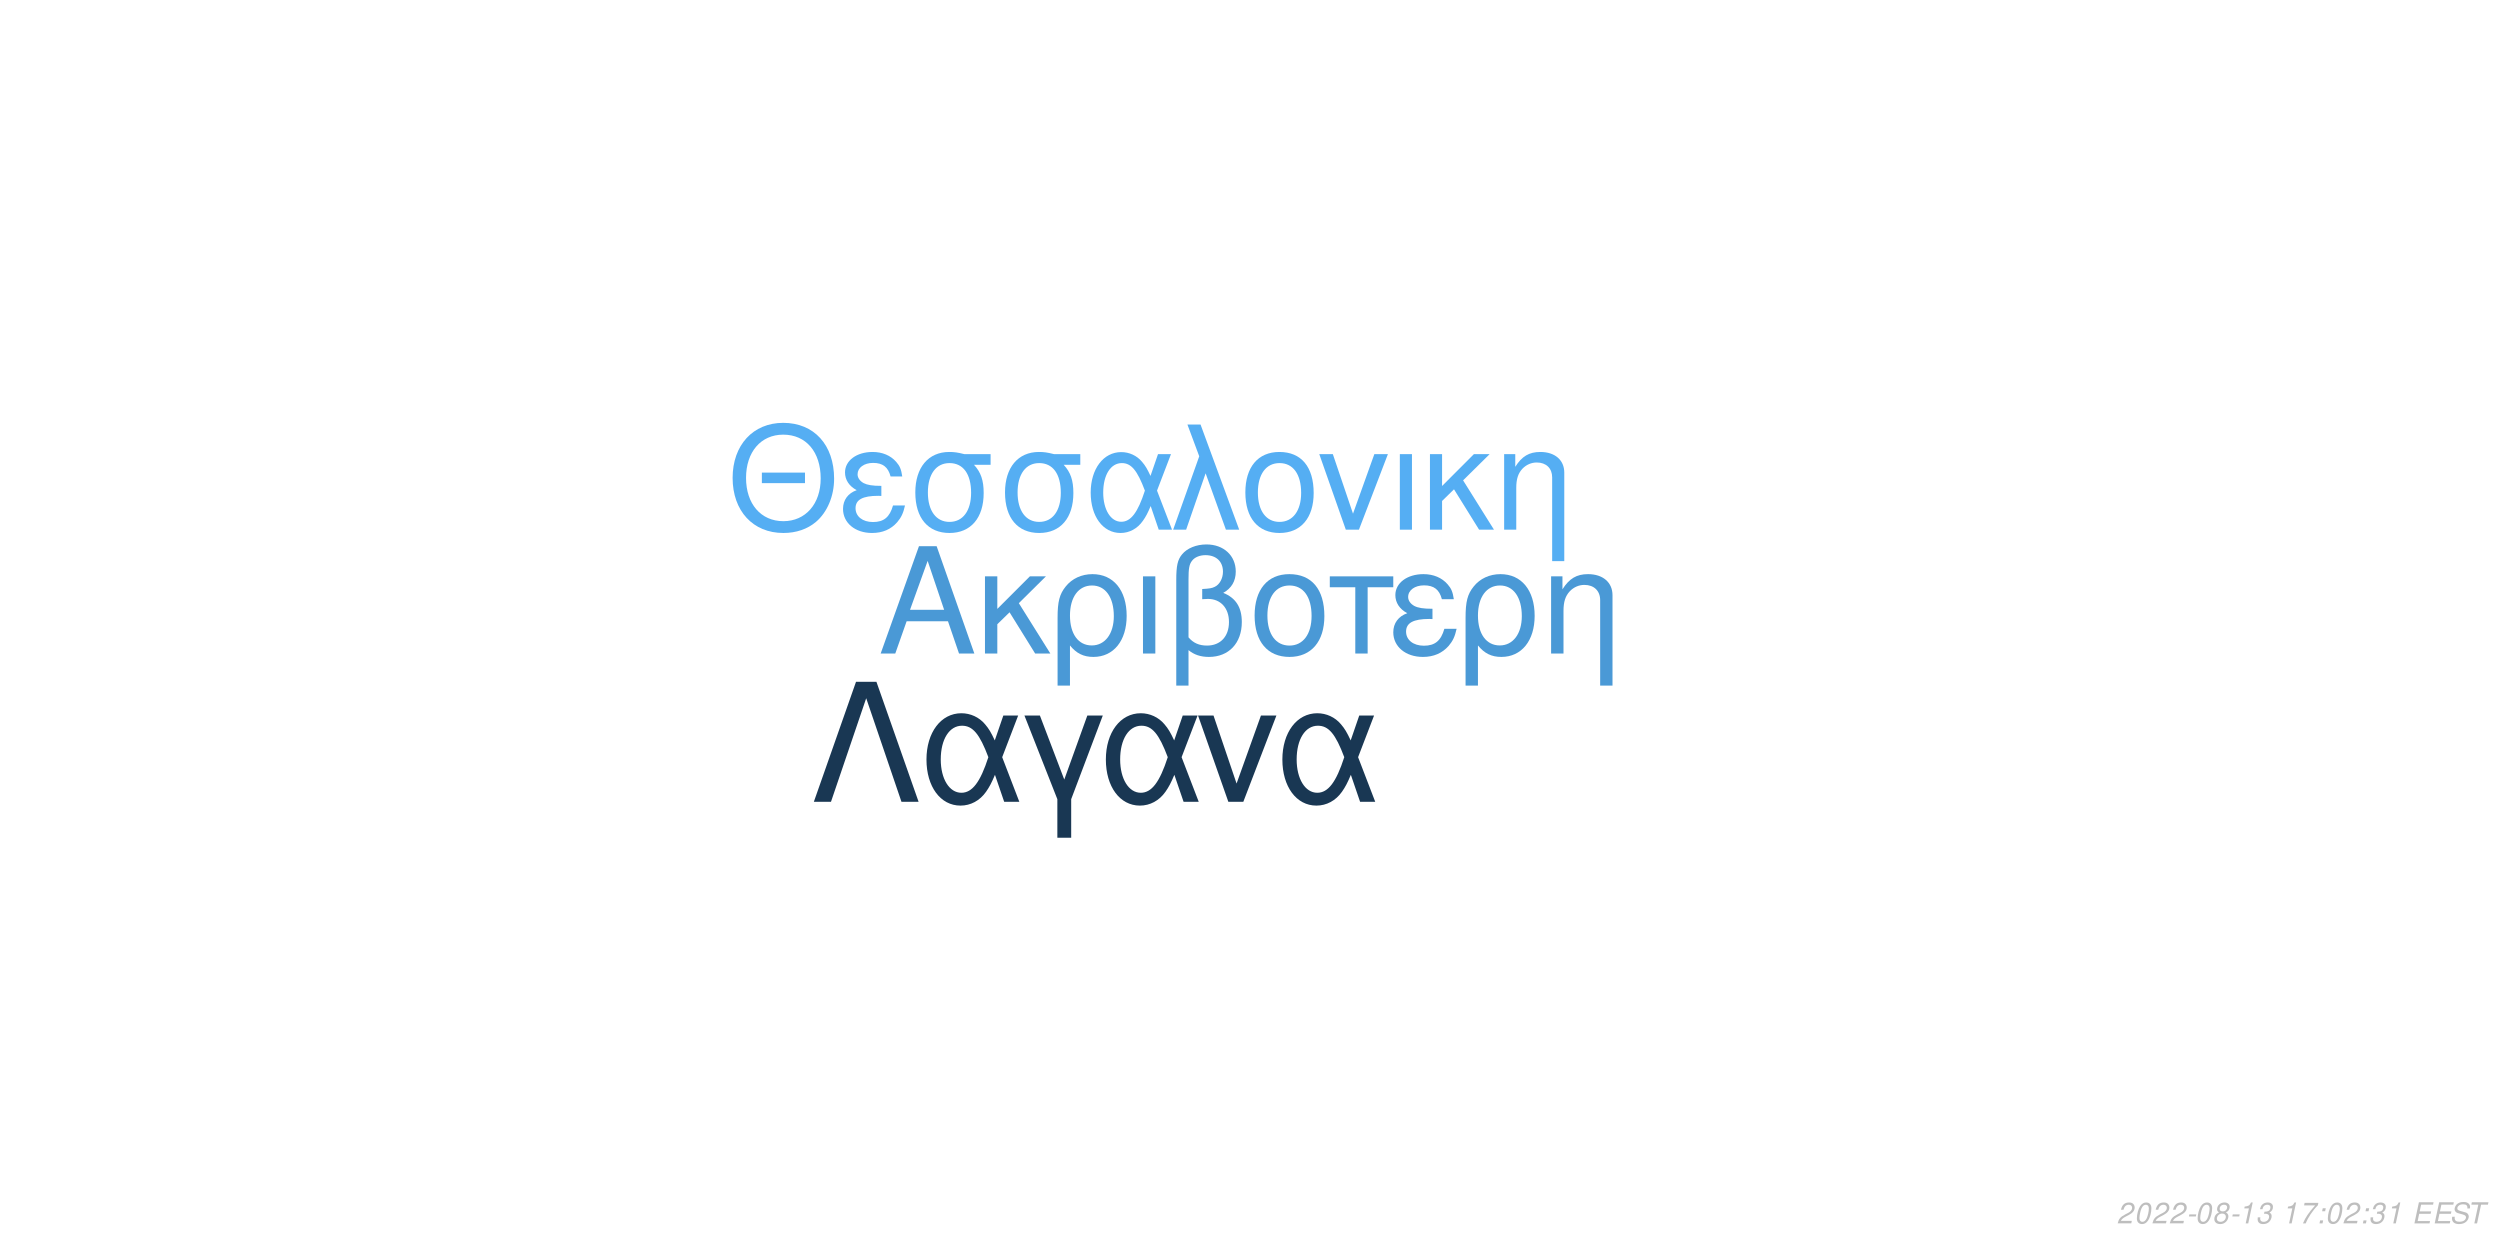
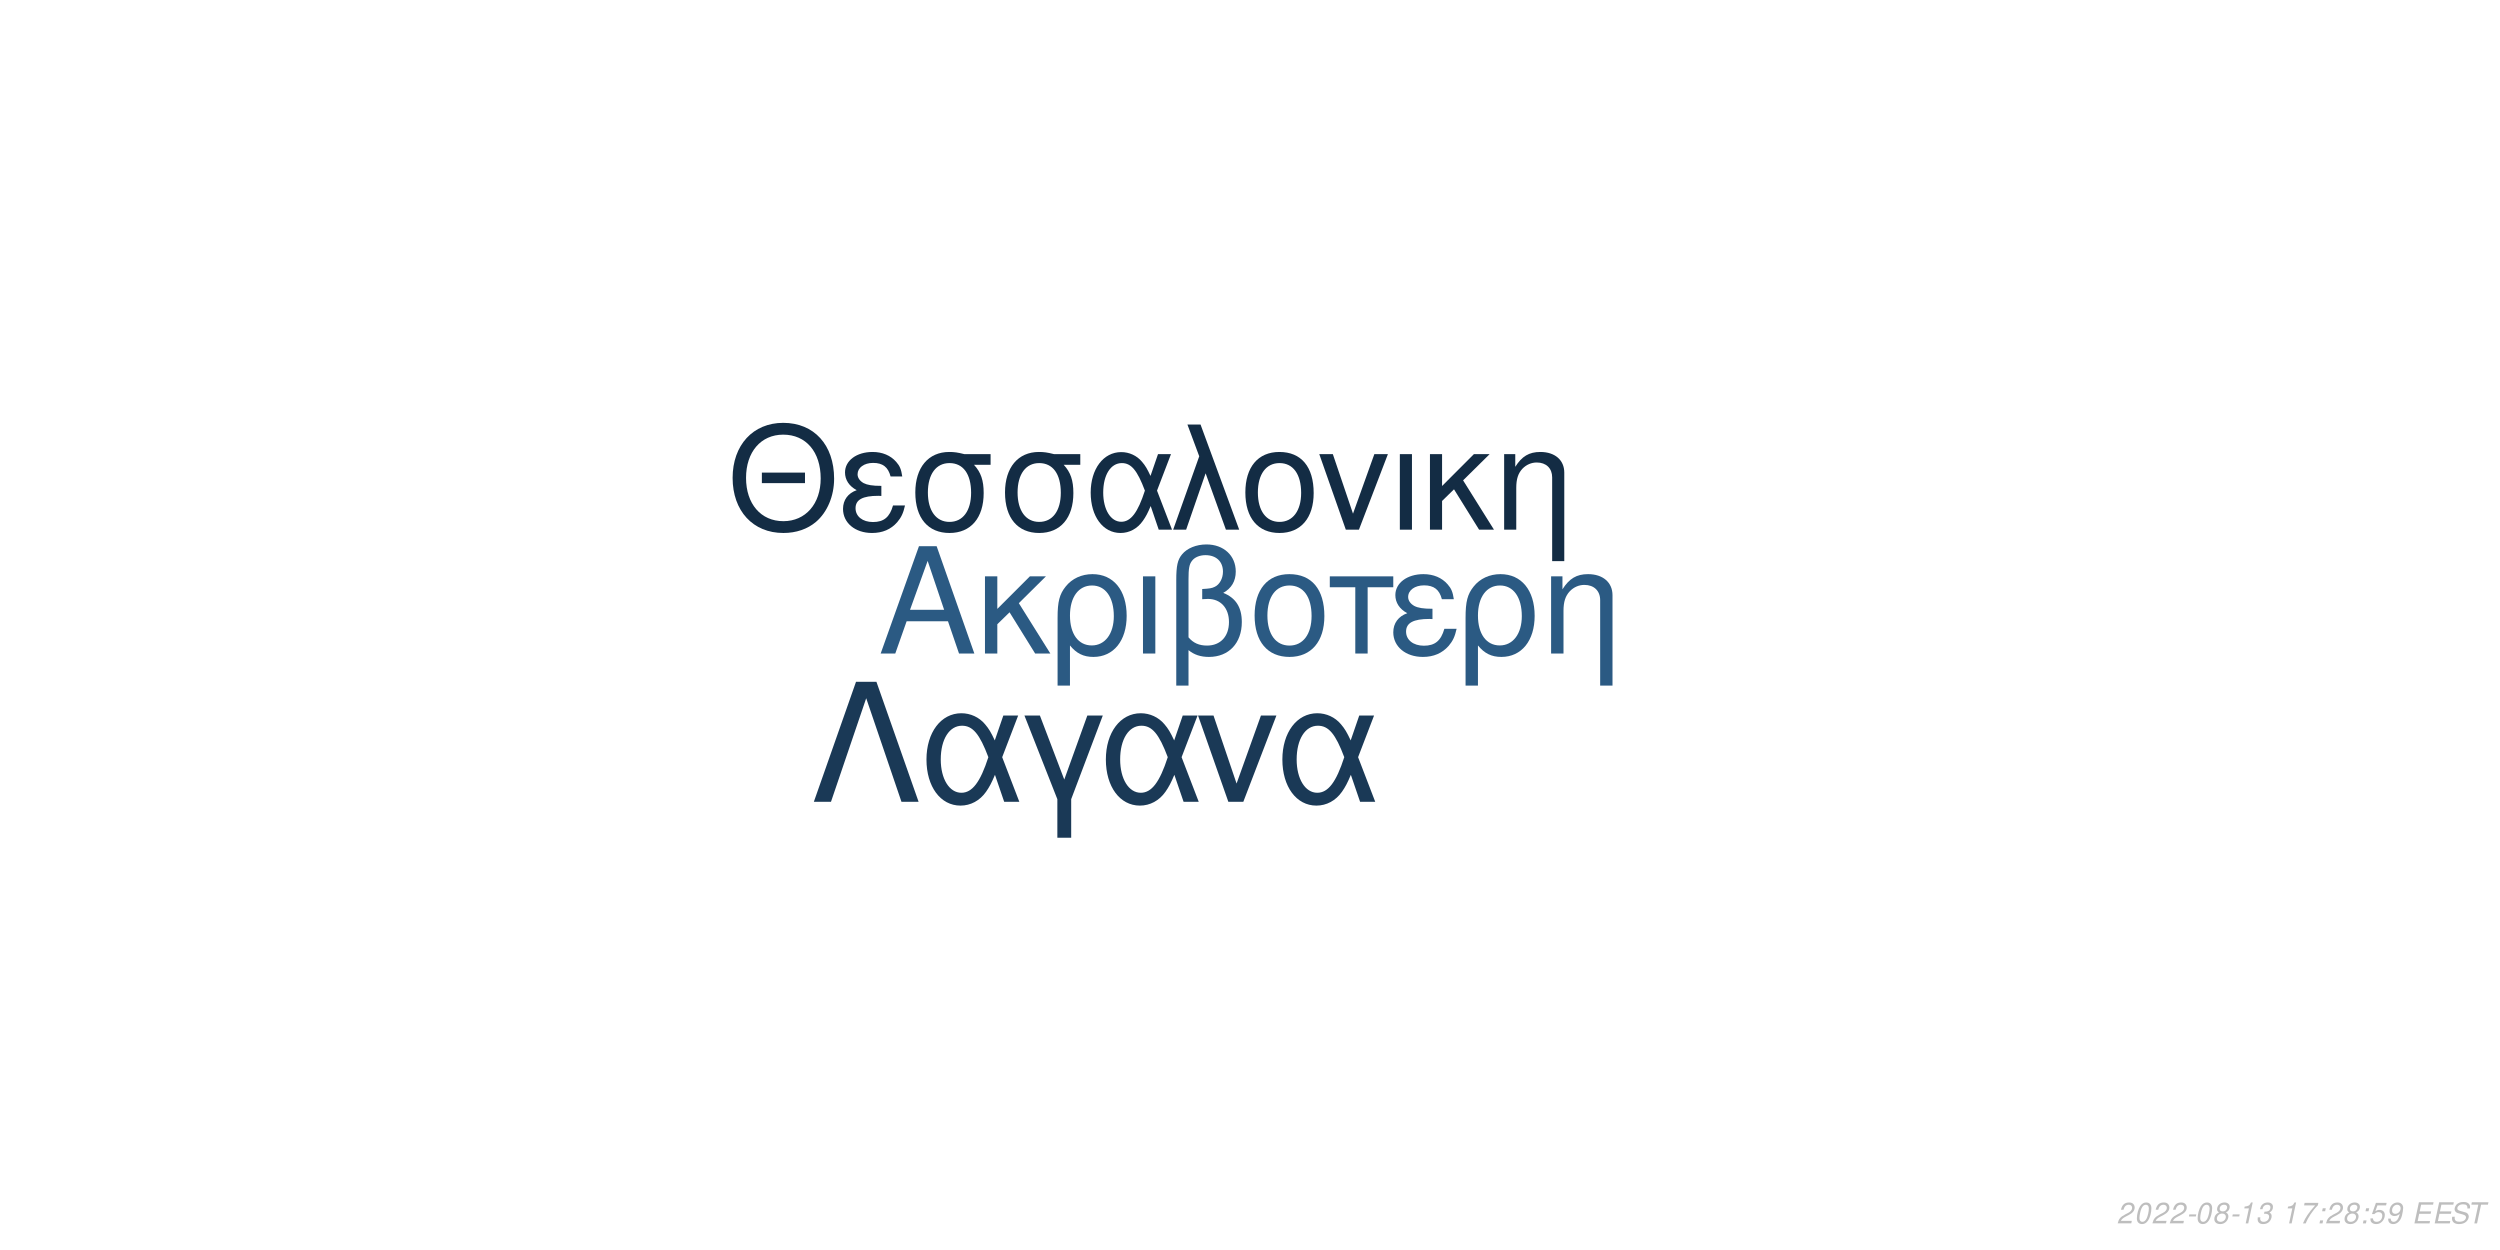
<svg xmlns="http://www.w3.org/2000/svg" xmlns:xlink="http://www.w3.org/1999/xlink" width="864pt" height="432pt" viewBox="0 0 864 432" version="1.1">
  <defs>
    <g>
      <symbol overflow="visible" id="glyph0-0">
        <path style="stroke:none;" d="" />
      </symbol>
      <symbol overflow="visible" id="glyph0-1">
        <path style="stroke:none;" d="M 24.125 -11.141 L 27.938 0 L 33.234 0 L 20.203 -37.094 L 14.094 -37.094 L 0.859 0 L 5.906 0 L 9.828 -11.141 Z M 22.797 -15.109 L 11 -15.109 L 17.094 -32.016 Z M 22.797 -15.109 " />
      </symbol>
      <symbol overflow="visible" id="glyph0-2">
        <path style="stroke:none;" d="M 7.172 -15.422 L 7.172 -26.672 L 2.906 -26.672 L 2.906 0 L 7.172 0 L 7.172 -10.125 L 11.406 -14.25 L 20.25 0 L 25.5 0 L 14.609 -17.406 L 23.969 -26.672 L 18.422 -26.672 Z M 7.172 -15.422 " />
      </symbol>
      <symbol overflow="visible" id="glyph0-3">
        <path style="stroke:none;" d="M 3 11.094 L 7.281 11.094 L 7.281 -2.797 C 9.516 -0.047 11.953 1.172 15.375 1.172 C 22.344 1.172 26.875 -4.422 26.875 -13.031 C 26.875 -21.891 22.297 -27.438 15.062 -27.438 C 11.297 -27.438 7.984 -25.906 5.797 -23.156 C 3.672 -20.516 3 -17.969 3 -12.359 Z M 14.906 -23.516 C 19.547 -23.516 22.438 -19.438 22.438 -12.922 C 22.438 -6.812 19.391 -2.797 14.812 -2.797 C 10.172 -2.797 7.281 -6.766 7.281 -13.125 C 7.281 -19.484 10.234 -23.516 14.906 -23.516 Z M 14.906 -23.516 " />
      </symbol>
      <symbol overflow="visible" id="glyph0-4">
        <path style="stroke:none;" d="M 3.516 0 L 7.781 0 L 7.781 -26.672 L 3.516 -26.672 Z M 3.516 0 " />
      </symbol>
      <symbol overflow="visible" id="glyph0-5">
        <path style="stroke:none;" d="M 4.016 11.094 L 8.25 11.094 L 8.25 -1.172 C 10.172 0.406 12.422 1.172 15.312 1.172 C 22.188 1.172 26.672 -3.609 26.672 -10.891 C 26.672 -15.984 24.578 -19.234 20.25 -20.969 C 23.109 -22.547 24.578 -25.031 24.578 -28.344 C 24.578 -33.844 20.406 -37.703 14.453 -37.703 C 10.938 -37.703 7.734 -36.391 6 -34.25 C 4.484 -32.422 4.016 -30.328 4.016 -25.391 Z M 8.25 -25.656 C 8.25 -29.359 8.5 -30.844 9.469 -32.062 C 10.375 -33.281 12.156 -34 14.094 -34 C 17.812 -34 20.156 -31.812 20.156 -28.297 C 20.156 -25.953 18.984 -23.812 17.297 -23.047 C 16.281 -22.547 15.469 -22.438 12.984 -22.297 L 12.984 -18.781 C 13.734 -18.828 14.344 -18.875 14.969 -18.875 C 19.344 -18.875 22.234 -15.719 22.234 -10.891 C 22.234 -5.906 19.281 -2.75 14.656 -2.75 C 11.953 -2.75 9.922 -3.609 8.25 -5.594 Z M 8.25 -25.656 " />
      </symbol>
      <symbol overflow="visible" id="glyph0-6">
        <path style="stroke:none;" d="M 14.094 -27.438 C 6.562 -27.438 2.094 -22.094 2.094 -13.125 C 2.094 -4.125 6.562 1.172 14.141 1.172 C 21.672 1.172 26.203 -4.172 26.203 -12.922 C 26.203 -22.188 21.828 -27.438 14.094 -27.438 Z M 14.141 -23.516 C 18.938 -23.516 21.781 -19.594 21.781 -12.984 C 21.781 -6.672 18.828 -2.75 14.141 -2.75 C 9.422 -2.75 6.516 -6.672 6.516 -13.125 C 6.516 -19.594 9.422 -23.516 14.141 -23.516 Z M 14.141 -23.516 " />
      </symbol>
      <symbol overflow="visible" id="glyph0-7">
        <path style="stroke:none;" d="M 7.891 0 L 12.156 0 L 12.156 -22.906 L 21.016 -22.906 L 21.016 -26.672 L -0.922 -26.672 L -0.922 -22.906 L 7.891 -22.906 Z M 7.891 0 " />
      </symbol>
      <symbol overflow="visible" id="glyph0-8">
        <path style="stroke:none;" d="M 14.562 -15.469 C 11.344 -15.469 9.562 -15.781 8.297 -16.438 C 6.922 -17.203 6.156 -18.328 6.156 -19.547 C 6.156 -21.891 8.453 -23.562 11.656 -23.562 C 15.062 -23.562 16.953 -22.094 17.812 -18.781 L 21.938 -18.781 C 21.578 -21.266 21.062 -22.5 19.797 -23.922 C 17.812 -26.203 14.906 -27.438 11.453 -27.438 C 5.797 -27.438 1.734 -24.375 1.734 -20.203 C 1.734 -17.609 3.156 -15.375 5.859 -13.938 C 2.797 -12.875 1.016 -10.484 1.016 -7.328 C 1.016 -2.391 5.297 1.172 11.25 1.172 C 14.969 1.172 17.906 -0.109 20.156 -2.641 C 21.578 -4.328 22.297 -5.797 22.906 -8.547 L 18.672 -8.547 C 17.5 -4.422 15.422 -2.703 11.609 -2.703 C 7.938 -2.703 5.438 -4.688 5.438 -7.578 C 5.438 -10.578 7.938 -11.953 13.484 -11.953 C 13.641 -11.953 14.094 -11.953 14.562 -11.906 Z M 14.562 -15.469 " />
      </symbol>
      <symbol overflow="visible" id="glyph0-9">
        <path style="stroke:none;" d="M 3.562 -26.672 L 3.562 0 L 7.844 0 L 7.844 -14.703 C 7.844 -17.906 8.5 -19.891 10.031 -21.531 C 11.406 -22.953 13.188 -23.719 15.062 -23.719 C 18.375 -23.719 20.516 -21.672 20.516 -18.469 L 20.516 11.094 L 24.781 11.094 L 24.781 -20.156 C 24.781 -24.578 21.469 -27.438 16.328 -27.438 C 12.359 -27.438 9.828 -25.906 7.484 -22.188 L 7.484 -26.672 Z M 3.562 -26.672 " />
      </symbol>
      <symbol overflow="visible" id="glyph1-0">
        <path style="stroke:none;" d="" />
      </symbol>
      <symbol overflow="visible" id="glyph1-1">
        <path style="stroke:none;" d="M 26.859 -19.734 L 11.953 -19.734 L 11.953 -16.094 L 26.859 -16.094 Z M 19.328 -36.922 C 8.922 -36.922 1.844 -29.25 1.844 -17.891 C 1.844 -6.484 8.875 1.141 19.391 1.141 C 23.812 1.141 27.703 -0.203 30.641 -2.688 C 34.578 -6.031 36.922 -11.656 36.922 -17.594 C 36.922 -29.297 30 -36.922 19.328 -36.922 Z M 19.328 -32.844 C 27.203 -32.844 32.281 -26.906 32.281 -17.688 C 32.281 -8.922 27.062 -2.938 19.391 -2.938 C 11.609 -2.938 6.484 -8.922 6.484 -17.891 C 6.484 -26.859 11.609 -32.844 19.328 -32.844 Z M 19.328 -32.844 " />
      </symbol>
      <symbol overflow="visible" id="glyph1-2">
        <path style="stroke:none;" d="M 14.25 -15.141 C 11.109 -15.141 9.375 -15.453 8.125 -16.094 C 6.781 -16.844 6.031 -17.938 6.031 -19.141 C 6.031 -21.422 8.266 -23.078 11.406 -23.078 C 14.75 -23.078 16.594 -21.625 17.438 -18.391 L 21.469 -18.391 C 21.125 -20.828 20.625 -22.031 19.391 -23.422 C 17.438 -25.656 14.594 -26.859 11.219 -26.859 C 5.688 -26.859 1.688 -23.875 1.688 -19.781 C 1.688 -17.234 3.094 -15.047 5.734 -13.656 C 2.734 -12.609 1 -10.266 1 -7.172 C 1 -2.344 5.188 1.141 11.016 1.141 C 14.656 1.141 17.547 -0.094 19.734 -2.594 C 21.125 -4.234 21.828 -5.688 22.422 -8.375 L 18.281 -8.375 C 17.141 -4.328 15.094 -2.641 11.359 -2.641 C 7.766 -2.641 5.328 -4.578 5.328 -7.422 C 5.328 -10.359 7.766 -11.703 13.203 -11.703 C 13.359 -11.703 13.797 -11.703 14.25 -11.656 Z M 14.25 -15.141 " />
      </symbol>
      <symbol overflow="visible" id="glyph1-3">
        <path style="stroke:none;" d="M 29 -26.109 L 19.938 -26.109 C 17.594 -26.703 16.438 -26.859 14.703 -26.859 C 7.469 -26.859 2.984 -21.469 2.984 -12.859 C 2.984 -4.031 7.375 1.141 14.797 1.141 C 22.172 1.141 26.609 -4.078 26.609 -12.656 C 26.609 -17.047 25.656 -19.828 23.266 -22.422 L 29 -22.422 Z M 14.797 -23.016 C 19.531 -23.016 22.266 -19.234 22.266 -12.75 C 22.266 -6.531 19.438 -2.688 14.797 -2.688 C 10.172 -2.688 7.328 -6.531 7.328 -12.859 C 7.328 -19.188 10.172 -23.016 14.797 -23.016 Z M 14.797 -23.016 " />
      </symbol>
      <symbol overflow="visible" id="glyph1-4">
        <path style="stroke:none;" d="M 29.344 -26.109 L 24.859 -26.109 L 22.266 -18.578 C 21.125 -21.031 20.484 -22.125 19.328 -23.469 C 17.547 -25.609 14.906 -26.812 12.156 -26.812 C 5.984 -26.812 1.594 -20.984 1.594 -12.812 C 1.594 -4.578 5.828 1.141 11.906 1.141 C 14.953 1.141 17.734 -0.344 19.625 -3.047 C 20.672 -4.531 21.281 -5.688 22.328 -8.172 L 25.109 0 L 29.703 0 L 24.516 -13.5 Z M 20.328 -13.5 C 17.891 -5.922 15.453 -2.734 12.156 -2.734 C 8.516 -2.734 5.922 -6.922 5.922 -12.812 C 5.922 -18.938 8.516 -23.016 12.359 -23.016 C 15.594 -23.016 17.688 -20.531 20.328 -13.5 Z M 20.328 -13.5 " />
      </symbol>
      <symbol overflow="visible" id="glyph1-5">
        <path style="stroke:none;" d="M 1.094 0 L 5.578 0 L 12.312 -19.484 L 19.328 0 L 23.922 0 L 10.562 -36.328 L 6.031 -36.328 L 10.109 -25.359 Z M 1.094 0 " />
      </symbol>
      <symbol overflow="visible" id="glyph1-6">
        <path style="stroke:none;" d="M 13.797 -26.859 C 6.422 -26.859 2.047 -21.625 2.047 -12.859 C 2.047 -4.031 6.422 1.141 13.859 1.141 C 21.234 1.141 25.656 -4.078 25.656 -12.656 C 25.656 -21.719 21.375 -26.859 13.797 -26.859 Z M 13.859 -23.016 C 18.531 -23.016 21.328 -19.188 21.328 -12.703 C 21.328 -6.531 18.438 -2.688 13.859 -2.688 C 9.219 -2.688 6.375 -6.531 6.375 -12.859 C 6.375 -19.188 9.219 -23.016 13.859 -23.016 Z M 13.859 -23.016 " />
      </symbol>
      <symbol overflow="visible" id="glyph1-7">
        <path style="stroke:none;" d="M 14.297 0 L 24.312 -26.109 L 19.625 -26.109 L 12.25 -5.531 L 5.281 -26.109 L 0.594 -26.109 L 9.766 0 Z M 14.297 0 " />
      </symbol>
      <symbol overflow="visible" id="glyph1-8">
        <path style="stroke:none;" d="M 3.438 0 L 7.625 0 L 7.625 -26.109 L 3.438 -26.109 Z M 3.438 0 " />
      </symbol>
      <symbol overflow="visible" id="glyph1-9">
        <path style="stroke:none;" d="M 7.031 -15.094 L 7.031 -26.109 L 2.844 -26.109 L 2.844 0 L 7.031 0 L 7.031 -9.922 L 11.156 -13.953 L 19.828 0 L 24.969 0 L 14.297 -17.047 L 23.469 -26.109 L 18.031 -26.109 Z M 7.031 -15.094 " />
      </symbol>
      <symbol overflow="visible" id="glyph1-10">
        <path style="stroke:none;" d="M 3.484 -26.109 L 3.484 0 L 7.672 0 L 7.672 -14.406 C 7.672 -17.547 8.328 -19.484 9.812 -21.078 C 11.156 -22.469 12.906 -23.219 14.75 -23.219 C 17.984 -23.219 20.078 -21.234 20.078 -18.094 L 20.078 10.859 L 24.266 10.859 L 24.266 -19.734 C 24.266 -24.062 21.031 -26.859 16 -26.859 C 12.109 -26.859 9.609 -25.359 7.328 -21.719 L 7.328 -26.109 Z M 3.484 -26.109 " />
      </symbol>
      <symbol overflow="visible" id="glyph2-0">
        <path style="stroke:none;" d="" />
      </symbol>
      <symbol overflow="visible" id="glyph2-1">
        <path style="stroke:none;" d="M 22.531 -41.484 L 15.484 -41.484 L 0.906 0 L 6.828 0 L 19 -35.797 L 31.188 0 L 37.109 0 Z M 22.531 -41.484 " />
      </symbol>
      <symbol overflow="visible" id="glyph2-2">
        <path style="stroke:none;" d="M 33.516 -29.812 L 28.391 -29.812 L 25.438 -21.219 C 24.125 -24.016 23.391 -25.266 22.078 -26.797 C 20.031 -29.25 17.016 -30.609 13.891 -30.609 C 6.828 -30.609 1.828 -23.953 1.828 -14.625 C 1.828 -5.234 6.656 1.312 13.594 1.312 C 17.078 1.312 20.266 -0.391 22.422 -3.469 C 23.609 -5.172 24.297 -6.484 25.5 -9.328 L 28.688 0 L 33.922 0 L 28 -15.422 Z M 23.219 -15.422 C 20.422 -6.766 17.641 -3.125 13.891 -3.125 C 9.734 -3.125 6.766 -7.906 6.766 -14.625 C 6.766 -21.625 9.734 -26.297 14.109 -26.297 C 17.812 -26.297 20.203 -23.453 23.219 -15.422 Z M 23.219 -15.422 " />
      </symbol>
      <symbol overflow="visible" id="glyph2-3">
        <path style="stroke:none;" d="M 12.062 12.406 L 16.844 12.406 L 16.844 -0.906 L 27.766 -29.812 L 22.422 -29.812 L 14.453 -7.688 L 6.031 -29.812 L 0.688 -29.812 L 12.062 -0.906 Z M 12.062 12.406 " />
      </symbol>
      <symbol overflow="visible" id="glyph2-4">
        <path style="stroke:none;" d="M 16.328 0 L 27.766 -29.812 L 22.422 -29.812 L 14 -6.312 L 6.031 -29.812 L 0.688 -29.812 L 11.156 0 Z M 16.328 0 " />
      </symbol>
      <symbol overflow="visible" id="glyph3-0">
        <path style="stroke:none;" d="" />
      </symbol>
      <symbol overflow="visible" id="glyph3-1">
        <path style="stroke:none;" d="M 5.234 -0.875 L 1.469 -0.875 C 1.641 -1.375 2.203 -1.891 3.109 -2.344 L 4.234 -2.938 C 5.562 -3.625 6.219 -4.469 6.219 -5.484 C 6.219 -5.938 6.062 -6.359 5.797 -6.656 C 5.469 -7.047 4.984 -7.234 4.312 -7.234 C 2.766 -7.234 1.891 -6.453 1.484 -4.734 L 2.375 -4.734 C 2.484 -5.188 2.609 -5.484 2.797 -5.75 C 3.094 -6.203 3.609 -6.453 4.188 -6.453 C 4.891 -6.453 5.344 -6.031 5.344 -5.375 C 5.344 -4.703 4.859 -4.094 4.016 -3.656 L 2.984 -3.125 C 1.234 -2.188 0.797 -1.656 0.344 -0.016 L 5.047 -0.016 Z M 5.234 -0.875 " />
      </symbol>
      <symbol overflow="visible" id="glyph3-2">
        <path style="stroke:none;" d="M 4.203 -7.234 C 3.375 -7.234 2.688 -6.812 2.125 -5.984 C 1.484 -5.047 0.984 -3.188 0.984 -1.734 C 0.984 -1.109 1.172 -0.562 1.484 -0.266 C 1.797 0.047 2.281 0.234 2.766 0.234 C 3.625 0.234 4.281 -0.156 4.859 -1.016 C 5.516 -1.953 6 -3.797 6 -5.266 C 6 -6.5 5.328 -7.234 4.203 -7.234 Z M 4.094 -6.453 C 4.734 -6.453 5.125 -5.984 5.125 -5.156 C 5.125 -4.203 4.781 -2.625 4.406 -1.812 C 3.984 -0.938 3.516 -0.547 2.875 -0.547 C 2.25 -0.547 1.875 -1.031 1.875 -1.828 C 1.875 -2.797 2.203 -4.344 2.594 -5.203 C 2.984 -6.047 3.453 -6.453 4.094 -6.453 Z M 4.094 -6.453 " />
      </symbol>
      <symbol overflow="visible" id="glyph3-3">
        <path style="stroke:none;" d="M 3.516 -3.125 L 1.125 -3.125 L 0.969 -2.406 L 3.359 -2.406 Z M 3.516 -3.125 " />
      </symbol>
      <symbol overflow="visible" id="glyph3-4">
        <path style="stroke:none;" d="M 4.766 -3.797 C 5.078 -3.969 5.234 -4.078 5.438 -4.234 C 5.812 -4.594 6.062 -5.172 6.062 -5.734 C 6.062 -6.625 5.344 -7.234 4.266 -7.234 C 2.812 -7.234 1.703 -6.219 1.703 -4.875 C 1.703 -4.406 1.875 -4.125 2.359 -3.812 C 1.297 -3.312 0.75 -2.516 0.75 -1.469 C 0.75 -0.438 1.547 0.234 2.812 0.234 C 3.656 0.234 4.359 -0.094 4.938 -0.734 C 5.359 -1.234 5.609 -1.859 5.609 -2.438 C 5.609 -3.047 5.312 -3.516 4.766 -3.797 Z M 4.109 -6.453 C 4.797 -6.453 5.188 -6.125 5.188 -5.578 C 5.188 -5.266 5.062 -4.922 4.859 -4.672 C 4.562 -4.312 4.188 -4.156 3.656 -4.156 C 2.984 -4.156 2.594 -4.453 2.594 -4.984 C 2.594 -5.859 3.203 -6.453 4.109 -6.453 Z M 3.453 -3.406 C 4.234 -3.406 4.734 -2.984 4.734 -2.312 C 4.734 -1.312 3.922 -0.547 2.875 -0.547 C 2.125 -0.547 1.625 -0.969 1.625 -1.625 C 1.625 -2.609 2.438 -3.406 3.453 -3.406 Z M 3.453 -3.406 " />
      </symbol>
      <symbol overflow="visible" id="glyph3-5">
        <path style="stroke:none;" d="M 3.703 -5.188 L 2.594 0 L 3.469 0 L 5.016 -7.234 L 4.438 -7.234 C 3.906 -6.156 3.688 -6.016 2.234 -5.812 L 2.109 -5.188 Z M 3.703 -5.188 " />
      </symbol>
      <symbol overflow="visible" id="glyph3-6">
        <path style="stroke:none;" d="M 2.922 -3.312 C 3.125 -3.344 3.234 -3.344 3.375 -3.344 C 4.203 -3.344 4.688 -3 4.688 -2.406 C 4.688 -1.312 3.906 -0.547 2.781 -0.547 C 2.047 -0.547 1.594 -0.938 1.594 -1.562 C 1.594 -1.719 1.609 -1.844 1.656 -2.094 L 0.766 -2.094 C 0.734 -1.797 0.719 -1.641 0.719 -1.469 C 0.719 -0.375 1.406 0.234 2.641 0.234 C 3.547 0.234 4.297 -0.078 4.812 -0.656 C 5.266 -1.156 5.562 -1.875 5.562 -2.547 C 5.562 -3.125 5.344 -3.453 4.797 -3.734 C 5.641 -4.234 6.016 -4.844 6.016 -5.734 C 6.016 -6.656 5.312 -7.234 4.203 -7.234 C 3.375 -7.234 2.672 -6.938 2.188 -6.375 C 1.891 -6.031 1.703 -5.641 1.516 -4.906 L 2.391 -4.906 C 2.5 -5.359 2.594 -5.594 2.734 -5.812 C 3.047 -6.234 3.516 -6.453 4.078 -6.453 C 4.734 -6.453 5.141 -6.125 5.141 -5.578 C 5.141 -5.188 5.016 -4.797 4.797 -4.547 C 4.516 -4.234 4 -4.062 3.266 -4.062 L 3.078 -4.062 Z M 2.922 -3.312 " />
      </symbol>
      <symbol overflow="visible" id="glyph3-7">
        <path style="stroke:none;" d="" />
      </symbol>
      <symbol overflow="visible" id="glyph3-8">
        <path style="stroke:none;" d="M 6.703 -7.094 L 1.953 -7.094 L 1.766 -6.219 L 5.594 -6.219 C 3.344 -3.688 2.266 -2.109 1.375 0 L 2.344 0 C 3.031 -1.906 4.828 -4.594 6.547 -6.281 Z M 6.703 -7.094 " />
      </symbol>
      <symbol overflow="visible" id="glyph3-9">
        <path style="stroke:none;" d="M 2.359 -1.031 L 1.312 -1.031 L 1.094 0 L 2.141 0 Z M 3.266 -5.234 L 2.219 -5.234 L 2 -4.203 L 3.047 -4.203 Z M 3.266 -5.234 " />
      </symbol>
      <symbol overflow="visible" id="glyph3-10">
+         <path style="stroke:none;" d="M 6.297 -7.094 L 2.594 -7.094 L 1.234 -3.234 L 2.047 -3.234 C 2.656 -3.766 2.938 -3.906 3.531 -3.906 C 4.328 -3.906 4.797 -3.453 4.797 -2.688 C 4.797 -1.438 3.969 -0.547 2.828 -0.547 C 2.031 -0.547 1.609 -0.938 1.578 -1.734 L 0.703 -1.734 L 0.703 -1.516 C 0.703 -0.938 0.844 -0.547 1.188 -0.266 C 1.562 0.062 2.078 0.234 2.703 0.234 C 3.656 0.234 4.391 -0.156 4.984 -0.922 C 5.422 -1.5 5.672 -2.234 5.672 -2.953 C 5.672 -4 4.938 -4.672 3.812 -4.672 C 3.328 -4.672 2.906 -4.547 2.406 -4.234 L 3.109 -6.219 L 6.109 -6.219 Z M 6.297 -7.094 " />
+       </symbol>
+       <symbol overflow="visible" id="glyph3-11">
+         <path style="stroke:none;" d="M 0.844 -1.656 C 0.844 -1.547 0.844 -1.438 0.844 -1.375 C 0.844 -0.406 1.531 0.234 2.578 0.234 C 3.203 0.234 3.766 0.016 4.297 -0.438 C 4.938 -1 5.312 -1.656 5.594 -2.719 C 5.844 -3.672 6.016 -4.766 6.016 -5.375 C 6.016 -5.844 5.844 -6.328 5.547 -6.656 C 5.203 -7.031 4.703 -7.234 4.062 -7.234 C 2.516 -7.234 1.297 -5.938 1.297 -4.266 C 1.297 -3.203 1.984 -2.547 3.047 -2.547 C 3.484 -2.547 3.953 -2.672 4.281 -2.891 C 4.406 -2.984 4.547 -3.078 4.828 -3.344 C 4.438 -1.484 3.703 -0.547 2.703 -0.547 C 2.109 -0.547 1.719 -0.938 1.719 -1.547 L 1.719 -1.656 Z M 3.953 -6.453 C 4.625 -6.453 5.141 -5.953 5.141 -5.281 C 5.141 -4.188 4.312 -3.312 3.297 -3.312 C 2.594 -3.312 2.172 -3.734 2.172 -4.453 C 2.172 -5.562 2.984 -6.453 3.953 -6.453 Z M 3.953 -6.453 " />
+       </symbol>
+       <symbol overflow="visible" id="glyph3-12">
        <path style="stroke:none;" d="M 2.547 -3.312 L 6.5 -3.312 L 6.688 -4.141 L 2.719 -4.141 L 3.219 -6.469 L 7.344 -6.469 L 7.516 -7.297 L 2.453 -7.297 L 0.906 0 L 6.125 0 L 6.297 -0.812 L 2.016 -0.812 Z M 2.547 -3.312 " />
      </symbol>
-       <symbol overflow="visible" id="glyph3-11">
+       <symbol overflow="visible" id="glyph3-13">
        <path style="stroke:none;" d="M 7.062 -5.156 C 7.125 -5.438 7.141 -5.562 7.141 -5.703 C 7.141 -6.156 6.938 -6.594 6.594 -6.891 C 6.188 -7.25 5.656 -7.406 4.875 -7.406 C 3.844 -7.406 3.047 -7.125 2.5 -6.562 C 2.094 -6.141 1.781 -5.438 1.781 -4.922 C 1.781 -4.297 2.219 -3.766 2.891 -3.562 L 4.594 -3.094 C 5.406 -2.859 5.734 -2.578 5.734 -2.094 C 5.734 -1.781 5.547 -1.406 5.266 -1.141 C 4.844 -0.766 4.266 -0.578 3.453 -0.578 C 2.328 -0.578 1.812 -0.984 1.812 -1.906 C 1.812 -2.047 1.812 -2.125 1.844 -2.312 L 0.984 -2.312 C 0.906 -2.062 0.891 -1.906 0.891 -1.688 C 0.891 -0.484 1.797 0.234 3.297 0.234 C 4.359 0.234 5.234 -0.062 5.812 -0.609 C 6.344 -1.078 6.688 -1.797 6.688 -2.375 C 6.688 -2.641 6.609 -2.906 6.453 -3.156 C 6.234 -3.5 5.938 -3.703 5.469 -3.828 L 3.75 -4.312 C 2.984 -4.547 2.734 -4.734 2.734 -5.188 C 2.734 -5.547 2.875 -5.844 3.188 -6.109 C 3.547 -6.438 4.031 -6.594 4.703 -6.594 C 5.266 -6.594 5.688 -6.484 5.906 -6.297 C 6.094 -6.125 6.219 -5.797 6.219 -5.516 C 6.219 -5.422 6.203 -5.344 6.188 -5.156 Z M 7.062 -5.156 " />
      </symbol>
-       <symbol overflow="visible" id="glyph3-12">
+       <symbol overflow="visible" id="glyph3-14">
        <path style="stroke:none;" d="M 4.938 -6.469 L 7.312 -6.469 L 7.484 -7.297 L 1.75 -7.297 L 1.578 -6.469 L 3.984 -6.469 L 2.609 0 L 3.547 0 Z M 4.938 -6.469 " />
      </symbol>
    </g>
  </defs>
  <g id="surface1">
    <rect x="0" y="0" width="864" height="432" style="fill:rgb(100%,100%,100%);fill-opacity:1;stroke:none;" />
-     <g style="fill:rgb(29.02%,60%,83.922%);fill-opacity:1;">
+     <g style="fill:rgb(16.863%,35.294%,51.373%);fill-opacity:1;">
      <use xlink:href="#glyph0-1" x="303.5" y="225.861" />
      <use xlink:href="#glyph0-2" x="337.5" y="225.861" />
      <use xlink:href="#glyph0-3" x="362.5" y="225.861" />
      <use xlink:href="#glyph0-4" x="391.5" y="225.861" />
      <use xlink:href="#glyph0-5" x="402.5" y="225.861" />
      <use xlink:href="#glyph0-6" x="431.5" y="225.861" />
      <use xlink:href="#glyph0-7" x="460.5" y="225.861" />
      <use xlink:href="#glyph0-8" x="480.5" y="225.861" />
      <use xlink:href="#glyph0-3" x="503.5" y="225.861" />
      <use xlink:href="#glyph0-9" x="532.5" y="225.861" />
    </g>
-     <g style="fill:rgb(33.333%,68.235%,95.294%);fill-opacity:1;">
+     <g style="fill:rgb(7.451%,17.255%,26.667%);fill-opacity:1;">
      <use xlink:href="#glyph1-1" x="251.348" y="183.058" />
      <use xlink:href="#glyph1-2" x="290.348" y="183.058" />
      <use xlink:href="#glyph1-3" x="313.348" y="183.058" />
      <use xlink:href="#glyph1-3" x="344.348" y="183.058" />
      <use xlink:href="#glyph1-4" x="375.348" y="183.058" />
      <use xlink:href="#glyph1-5" x="404.348" y="183.058" />
      <use xlink:href="#glyph1-6" x="428.348" y="183.058" />
      <use xlink:href="#glyph1-7" x="455.348" y="183.058" />
      <use xlink:href="#glyph1-8" x="480.348" y="183.058" />
      <use xlink:href="#glyph1-9" x="491.348" y="183.058" />
      <use xlink:href="#glyph1-10" x="516.348" y="183.058" />
    </g>
-     <g style="fill:rgb(9.804%,21.569%,32.549%);fill-opacity:1;">
+     <g style="fill:rgb(10.196%,22.353%,33.725%);fill-opacity:1;">
      <use xlink:href="#glyph2-1" x="280.359" y="277.105" />
      <use xlink:href="#glyph2-2" x="318.359" y="277.105" />
      <use xlink:href="#glyph2-3" x="353.359" y="277.105" />
      <use xlink:href="#glyph2-2" x="380.359" y="277.105" />
      <use xlink:href="#glyph2-4" x="413.359" y="277.105" />
      <use xlink:href="#glyph2-2" x="441.359" y="277.105" />
    </g>
    <g style="fill:rgb(74.51%,74.51%,74.51%);fill-opacity:1;">
      <use xlink:href="#glyph3-1" x="731.52" y="422.81" />
      <use xlink:href="#glyph3-2" x="737.52" y="422.81" />
      <use xlink:href="#glyph3-1" x="743.52" y="422.81" />
      <use xlink:href="#glyph3-1" x="749.52" y="422.81" />
      <use xlink:href="#glyph3-3" x="755.52" y="422.81" />
      <use xlink:href="#glyph3-2" x="758.52" y="422.81" />
      <use xlink:href="#glyph3-4" x="764.52" y="422.81" />
      <use xlink:href="#glyph3-3" x="770.52" y="422.81" />
      <use xlink:href="#glyph3-5" x="773.52" y="422.81" />
      <use xlink:href="#glyph3-6" x="779.52" y="422.81" />
      <use xlink:href="#glyph3-7" x="785.52" y="422.81" />
      <use xlink:href="#glyph3-5" x="788.52" y="422.81" />
      <use xlink:href="#glyph3-8" x="794.52" y="422.81" />
      <use xlink:href="#glyph3-9" x="800.52" y="422.81" />
-       <use xlink:href="#glyph3-2" x="803.52" y="422.81" />
-       <use xlink:href="#glyph3-1" x="809.52" y="422.81" />
+       <use xlink:href="#glyph3-1" x="803.52" y="422.81" />
+       <use xlink:href="#glyph3-4" x="809.52" y="422.81" />
      <use xlink:href="#glyph3-9" x="815.52" y="422.81" />
-       <use xlink:href="#glyph3-6" x="818.52" y="422.81" />
-       <use xlink:href="#glyph3-5" x="824.52" y="422.81" />
+       <use xlink:href="#glyph3-10" x="818.52" y="422.81" />
+       <use xlink:href="#glyph3-11" x="824.52" y="422.81" />
      <use xlink:href="#glyph3-7" x="830.52" y="422.81" />
-       <use xlink:href="#glyph3-10" x="833.52" y="422.81" />
-       <use xlink:href="#glyph3-10" x="840.52" y="422.81" />
-       <use xlink:href="#glyph3-11" x="846.52" y="422.81" />
-       <use xlink:href="#glyph3-12" x="852.52" y="422.81" />
+       <use xlink:href="#glyph3-12" x="833.52" y="422.81" />
+       <use xlink:href="#glyph3-12" x="840.52" y="422.81" />
+       <use xlink:href="#glyph3-13" x="846.52" y="422.81" />
+       <use xlink:href="#glyph3-14" x="852.52" y="422.81" />
    </g>
  </g>
</svg>
